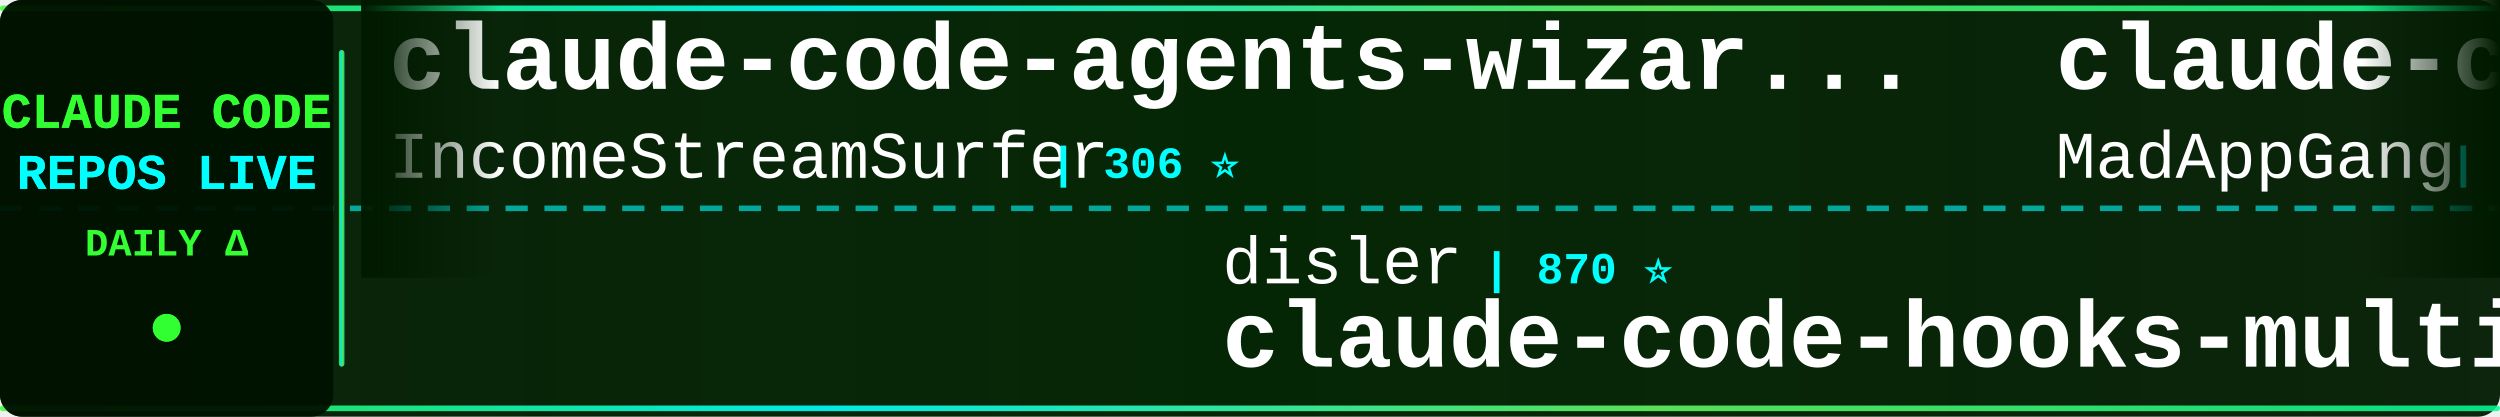
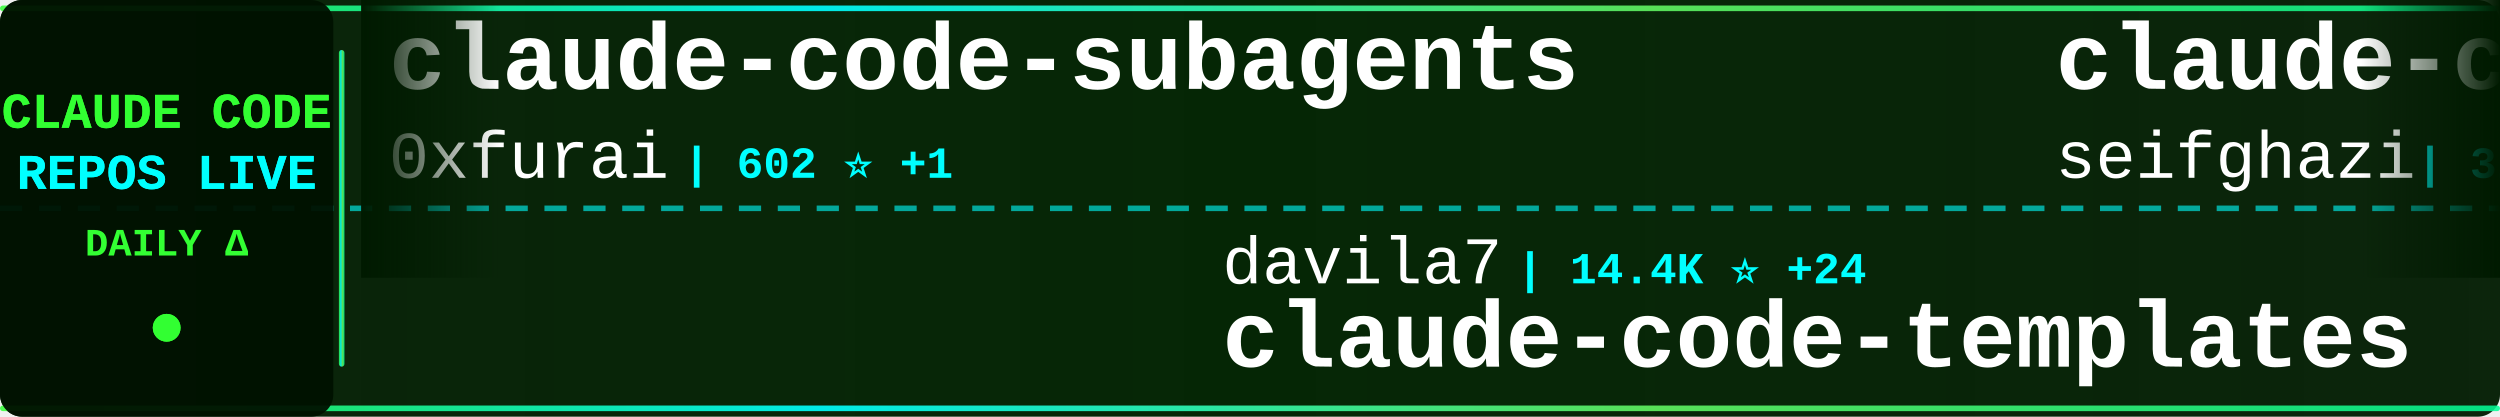
<svg xmlns="http://www.w3.org/2000/svg" width="900" height="150">
  <defs>
    <linearGradient id="tickerBg" x1="0%" y1="0%" x2="100%" y2="0%">
      <stop offset="0%" style="stop-color:#001a00;stop-opacity:0.95" />
      <stop offset="50%" style="stop-color:#002200;stop-opacity:0.98" />
      <stop offset="100%" style="stop-color:#001a00;stop-opacity:0.95" />
    </linearGradient>
    <linearGradient id="borderGrad" x1="0%" y1="0%" x2="100%" y2="0%">
      <stop offset="0%" style="stop-color:#33ff33;stop-opacity:0.85">
        <animate attributeName="stop-opacity" values="0.85;1;0.85" dur="2s" repeatCount="indefinite" />
      </stop>
      <stop offset="33%" style="stop-color:#00ffff;stop-opacity:0.9">
        <animate attributeName="stop-opacity" values="0.9;1;0.9" dur="2.2s" repeatCount="indefinite" />
      </stop>
      <stop offset="66%" style="stop-color:#66ff66;stop-opacity:0.85">
        <animate attributeName="stop-opacity" values="0.85;1;0.85" dur="1.8s" repeatCount="indefinite" />
      </stop>
      <stop offset="100%" style="stop-color:#00ff99;stop-opacity:0.85">
        <animate attributeName="stop-opacity" values="0.85;1;0.85" dur="2s" repeatCount="indefinite" />
      </stop>
    </linearGradient>
    <filter id="textGlow">
      <feGaussianBlur stdDeviation="0.1" result="coloredBlur" />
      <feMerge>
        <feMergeNode in="coloredBlur" />
        <feMergeNode in="SourceGraphic" />
      </feMerge>
    </filter>
    <filter id="metricGlow">
      <feGaussianBlur stdDeviation="0.2" result="coloredBlur" />
      <feMerge>
        <feMergeNode in="coloredBlur" />
        <feMergeNode in="SourceGraphic" />
      </feMerge>
    </filter>
    <linearGradient id="leftFade" x1="0%" y1="0%" x2="100%" y2="0%">
      <stop offset="0%" style="stop-color:#001a00;stop-opacity:1" />
      <stop offset="100%" style="stop-color:#001a00;stop-opacity:0" />
    </linearGradient>
    <linearGradient id="rightFade" x1="0%" y1="0%" x2="100%" y2="0%">
      <stop offset="0%" style="stop-color:#001a00;stop-opacity:0" />
      <stop offset="100%" style="stop-color:#001a00;stop-opacity:1" />
    </linearGradient>
  </defs>
  <rect width="900" height="150" fill="url(#tickerBg)" rx="8" />
  <rect x="0" y="2" width="900" height="2" fill="url(#borderGrad)" rx="1" />
  <rect x="0" y="146" width="900" height="2" fill="url(#borderGrad)" rx="1" />
  <line x1="0" y1="75" x2="900" y2="75" stroke="#00ffff" stroke-width="2" stroke-dasharray="8 6" opacity="0.6" />
  <rect x="0" y="0" width="120" height="150" fill="#001100" opacity="0.95" rx="8" />
  <text x="60" y="46" font-family="'Courier New', monospace" font-size="18" font-weight="bold" fill="#33ff33" text-anchor="middle" filter="url(#textGlow)">
    CLAUDE CODE
  </text>
  <text x="60" y="68" font-family="'Courier New', monospace" font-size="18" font-weight="bold" fill="#00ffff" text-anchor="middle" filter="url(#textGlow)">
    REPOS LIVE
  </text>
  <text x="60" y="92" font-family="'Courier New', monospace" font-size="14" font-weight="bold" fill="#33ff33" text-anchor="middle">
    DAILY Δ
  </text>
  <circle cx="60" cy="118" r="5" fill="#33ff33" filter="url(#metricGlow)">
    <animate attributeName="r" values="4;6;4" dur="1.5s" repeatCount="indefinite" />
    <animate attributeName="opacity" values="0.6;1;0.6" dur="1.5s" repeatCount="indefinite" />
  </circle>
  <rect x="122" y="18" width="2" height="114" fill="url(#borderGrad)" rx="1" />
  <clipPath id="tickerClip">
    <rect x="130" y="0" width="770" height="150" />
  </clipPath>
  <g clip-path="url(#tickerClip)">
    <g id="tickerItems">
      <animateTransform attributeName="transform" attributeType="XML" type="translate" from="0 0" to="-3000 0" dur="54s" repeatCount="indefinite" />
      <g transform="translate(0, 0)">
-         <text x="140" y="32" font-family="'Courier New', monospace" font-size="34" font-weight="bold" fill="#ffffff">claude-code-agents-wizar...</text>
-         <text x="140" y="64" font-family="'Courier New', monospace" font-size="24" font-weight="normal" fill="#ffffff" opacity="1.0">IncomeStreamSurfer</text>
-         <text x="378" y="64" font-family="'Courier New', monospace" font-size="16" font-weight="bold" fill="#00ffff"> | 306 ⭐</text>
+         <text x="140" y="32" font-family="'Courier New', monospace" font-size="34" font-weight="bold" fill="#ffffff">claude-code-subagents</text>
+         <text x="140" y="64" font-family="'Courier New', monospace" font-size="24" font-weight="normal" fill="#ffffff" opacity="1.0">0xfurai</text>
+         <text x="246" y="64" font-family="'Courier New', monospace" font-size="16" font-weight="bold" fill="#00ffff"> | 602 ⭐ +1</text>
      </g>
      <g transform="translate(300, 0)">
-         <text x="140" y="102" font-family="'Courier New', monospace" font-size="24" font-weight="normal" fill="#ffffff" opacity="1.0">disler</text>
-         <text x="234" y="102" font-family="'Courier New', monospace" font-size="16" font-weight="bold" fill="#00ffff"> | 870 ⭐</text>
-         <text x="140" y="132" font-family="'Courier New', monospace" font-size="34" font-weight="bold" fill="#ffffff">claude-code-hooks-multi-...</text>
+         <text x="140" y="102" font-family="'Courier New', monospace" font-size="24" font-weight="normal" fill="#ffffff" opacity="1.0">davila7</text>
+         <text x="246" y="102" font-family="'Courier New', monospace" font-size="16" font-weight="bold" fill="#00ffff"> | 14.4K ⭐ +24</text>
+         <text x="140" y="132" font-family="'Courier New', monospace" font-size="34" font-weight="bold" fill="#ffffff">claude-code-templates</text>
      </g>
      <g transform="translate(600, 0)">
-         <text x="140" y="32" font-family="'Courier New', monospace" font-size="34" font-weight="bold" fill="#ffffff">claude-code</text>
-         <text x="140" y="64" font-family="'Courier New', monospace" font-size="24" font-weight="normal" fill="#ffffff" opacity="1.0">MadAppGang</text>
-         <text x="282" y="64" font-family="'Courier New', monospace" font-size="16" font-weight="bold" fill="#00ffff"> | 193 ⭐</text>
+         <text x="140" y="32" font-family="'Courier New', monospace" font-size="34" font-weight="bold" fill="#ffffff">claude-code-proxy</text>
+         <text x="140" y="64" font-family="'Courier New', monospace" font-size="24" font-weight="normal" fill="#ffffff" opacity="1.0">seifghazi</text>
+         <text x="270" y="64" font-family="'Courier New', monospace" font-size="16" font-weight="bold" fill="#00ffff"> | 329 ⭐</text>
      </g>
      <g transform="translate(900, 0)">
-         <text x="140" y="102" font-family="'Courier New', monospace" font-size="24" font-weight="normal" fill="#ffffff" opacity="1.0">https-deeplearning-ai</text>
-         <text x="414" y="102" font-family="'Courier New', monospace" font-size="16" font-weight="bold" fill="#00ffff"> | 350 ⭐</text>
-         <text x="140" y="132" font-family="'Courier New', monospace" font-size="34" font-weight="bold" fill="#ffffff">sc-claude-code-files</text>
+         <text x="140" y="102" font-family="'Courier New', monospace" font-size="24" font-weight="normal" fill="#ffffff" opacity="1.0">centminmod</text>
+         <text x="282" y="102" font-family="'Courier New', monospace" font-size="16" font-weight="bold" fill="#00ffff"> | 1.5K ⭐ +2</text>
+         <text x="140" y="132" font-family="'Courier New', monospace" font-size="34" font-weight="bold" fill="#ffffff">my-claude-code-setup</text>
      </g>
      <g transform="translate(1200, 0)">
-         <text x="140" y="32" font-family="'Courier New', monospace" font-size="34" font-weight="bold" fill="#ffffff">context-engineering-intr...</text>
-         <text x="140" y="64" font-family="'Courier New', monospace" font-size="24" font-weight="normal" fill="#ffffff" opacity="1.0">coleam00</text>
-         <text x="258" y="64" font-family="'Courier New', monospace" font-size="16" font-weight="bold" fill="#00ffff"> | 12.0K ⭐ +1</text>
+         <text x="140" y="32" font-family="'Courier New', monospace" font-size="34" font-weight="bold" fill="#ffffff">claude-code-tools</text>
+         <text x="140" y="64" font-family="'Courier New', monospace" font-size="24" font-weight="normal" fill="#ffffff" opacity="1.0">pchalasani</text>
+         <text x="282" y="64" font-family="'Courier New', monospace" font-size="16" font-weight="bold" fill="#00ffff"> | 908 ⭐ +7</text>
      </g>
      <g transform="translate(1500, 0)">
-         <text x="140" y="102" font-family="'Courier New', monospace" font-size="24" font-weight="normal" fill="#ffffff" opacity="1.0">lst97</text>
-         <text x="222" y="102" font-family="'Courier New', monospace" font-size="16" font-weight="bold" fill="#00ffff"> | 1.3K ⭐ +4</text>
-         <text x="140" y="132" font-family="'Courier New', monospace" font-size="34" font-weight="bold" fill="#ffffff">claude-code-sub-agents</text>
+         <text x="140" y="102" font-family="'Courier New', monospace" font-size="24" font-weight="normal" fill="#ffffff" opacity="1.0">upstash</text>
+         <text x="246" y="102" font-family="'Courier New', monospace" font-size="16" font-weight="bold" fill="#00ffff"> | 40.7K ⭐ +17</text>
+         <text x="140" y="132" font-family="'Courier New', monospace" font-size="34" font-weight="bold" fill="#ffffff">context7</text>
      </g>
      <g transform="translate(1800, 0)">
-         <text x="140" y="32" font-family="'Courier New', monospace" font-size="34" font-weight="bold" fill="#ffffff">claude-code-chat</text>
-         <text x="140" y="64" font-family="'Courier New', monospace" font-size="24" font-weight="normal" fill="#ffffff" opacity="1.0">andrepimenta</text>
-         <text x="306" y="64" font-family="'Courier New', monospace" font-size="16" font-weight="bold" fill="#00ffff"> | 948 ⭐</text>
+         <text x="140" y="32" font-family="'Courier New', monospace" font-size="34" font-weight="bold" fill="#ffffff">mcp-shrimp-task-manager</text>
+         <text x="140" y="64" font-family="'Courier New', monospace" font-size="24" font-weight="normal" fill="#ffffff" opacity="1.0">cjo4m06</text>
+         <text x="246" y="64" font-family="'Courier New', monospace" font-size="16" font-weight="bold" fill="#00ffff"> | 1.9K ⭐</text>
      </g>
      <g transform="translate(2100, 0)">
-         <text x="140" y="102" font-family="'Courier New', monospace" font-size="24" font-weight="normal" fill="#ffffff" opacity="1.0">kodu-ai</text>
-         <text x="246" y="102" font-family="'Courier New', monospace" font-size="16" font-weight="bold" fill="#00ffff"> | 5.3K ⭐</text>
-         <text x="140" y="132" font-family="'Courier New', monospace" font-size="34" font-weight="bold" fill="#ffffff">claude-coder</text>
+         <text x="140" y="102" font-family="'Courier New', monospace" font-size="24" font-weight="normal" fill="#ffffff" opacity="1.0">nishimoto265</text>
+         <text x="306" y="102" font-family="'Courier New', monospace" font-size="16" font-weight="bold" fill="#00ffff"> | 468 ⭐</text>
+         <text x="140" y="132" font-family="'Courier New', monospace" font-size="34" font-weight="bold" fill="#ffffff">Claude-Code-Communicatio...</text>
      </g>
      <g transform="translate(2400, 0)">
+         <text x="140" y="32" font-family="'Courier New', monospace" font-size="34" font-weight="bold" fill="#ffffff">claude_code_agent_farm</text>
+         <text x="140" y="64" font-family="'Courier New', monospace" font-size="24" font-weight="normal" fill="#ffffff" opacity="1.0">Dicklesworthstone</text>
+         <text x="366" y="64" font-family="'Courier New', monospace" font-size="16" font-weight="bold" fill="#00ffff"> | 609 ⭐</text>
+       </g>
+       <g transform="translate(2700, 0)">
+         <text x="140" y="102" font-family="'Courier New', monospace" font-size="24" font-weight="normal" fill="#ffffff" opacity="1.0">VoltAgent</text>
+         <text x="270" y="102" font-family="'Courier New', monospace" font-size="16" font-weight="bold" fill="#00ffff"> | 6.7K ⭐ +31</text>
+         <text x="140" y="132" font-family="'Courier New', monospace" font-size="34" font-weight="bold" fill="#ffffff">awesome-claude-code-suba...</text>
+       </g>
+       <g transform="translate(3000, 0)">
+         <text x="140" y="32" font-family="'Courier New', monospace" font-size="34" font-weight="bold" fill="#ffffff">claude-code-subagents</text>
+         <text x="140" y="64" font-family="'Courier New', monospace" font-size="24" font-weight="normal" fill="#ffffff" opacity="1.0">0xfurai</text>
+         <text x="246" y="64" font-family="'Courier New', monospace" font-size="16" font-weight="bold" fill="#00ffff"> | 602 ⭐ +1</text>
+       </g>
+       <g transform="translate(3300, 0)">
+         <text x="140" y="102" font-family="'Courier New', monospace" font-size="24" font-weight="normal" fill="#ffffff" opacity="1.0">davila7</text>
+         <text x="246" y="102" font-family="'Courier New', monospace" font-size="16" font-weight="bold" fill="#00ffff"> | 14.4K ⭐ +24</text>
+         <text x="140" y="132" font-family="'Courier New', monospace" font-size="34" font-weight="bold" fill="#ffffff">claude-code-templates</text>
+       </g>
+       <g transform="translate(3600, 0)">
        <text x="140" y="32" font-family="'Courier New', monospace" font-size="34" font-weight="bold" fill="#ffffff">claude-code-proxy</text>
        <text x="140" y="64" font-family="'Courier New', monospace" font-size="24" font-weight="normal" fill="#ffffff" opacity="1.0">seifghazi</text>
-         <text x="270" y="64" font-family="'Courier New', monospace" font-size="16" font-weight="bold" fill="#00ffff"> | 329 ⭐ +2</text>
-       </g>
-       <g transform="translate(2700, 0)">
-         <text x="140" y="102" font-family="'Courier New', monospace" font-size="24" font-weight="normal" fill="#ffffff" opacity="1.0">stretchcloud</text>
-         <text x="306" y="102" font-family="'Courier New', monospace" font-size="16" font-weight="bold" fill="#00ffff"> | 718 ⭐</text>
-         <text x="140" y="132" font-family="'Courier New', monospace" font-size="34" font-weight="bold" fill="#ffffff">claude-code-unified-agen...</text>
-       </g>
-       <g transform="translate(3000, 0)">
-         <text x="140" y="32" font-family="'Courier New', monospace" font-size="34" font-weight="bold" fill="#ffffff">claude-code-agents-wizar...</text>
-         <text x="140" y="64" font-family="'Courier New', monospace" font-size="24" font-weight="normal" fill="#ffffff" opacity="1.0">IncomeStreamSurfer</text>
-         <text x="378" y="64" font-family="'Courier New', monospace" font-size="16" font-weight="bold" fill="#00ffff"> | 306 ⭐</text>
-       </g>
-       <g transform="translate(3300, 0)">
-         <text x="140" y="102" font-family="'Courier New', monospace" font-size="24" font-weight="normal" fill="#ffffff" opacity="1.0">disler</text>
-         <text x="234" y="102" font-family="'Courier New', monospace" font-size="16" font-weight="bold" fill="#00ffff"> | 870 ⭐</text>
-         <text x="140" y="132" font-family="'Courier New', monospace" font-size="34" font-weight="bold" fill="#ffffff">claude-code-hooks-multi-...</text>
-       </g>
-       <g transform="translate(3600, 0)">
-         <text x="140" y="32" font-family="'Courier New', monospace" font-size="34" font-weight="bold" fill="#ffffff">claude-code</text>
-         <text x="140" y="64" font-family="'Courier New', monospace" font-size="24" font-weight="normal" fill="#ffffff" opacity="1.0">MadAppGang</text>
-         <text x="282" y="64" font-family="'Courier New', monospace" font-size="16" font-weight="bold" fill="#00ffff"> | 193 ⭐</text>
+         <text x="270" y="64" font-family="'Courier New', monospace" font-size="16" font-weight="bold" fill="#00ffff"> | 329 ⭐</text>
      </g>
      <g transform="translate(3900, 0)">
-         <text x="140" y="102" font-family="'Courier New', monospace" font-size="24" font-weight="normal" fill="#ffffff" opacity="1.0">https-deeplearning-ai</text>
-         <text x="414" y="102" font-family="'Courier New', monospace" font-size="16" font-weight="bold" fill="#00ffff"> | 350 ⭐</text>
-         <text x="140" y="132" font-family="'Courier New', monospace" font-size="34" font-weight="bold" fill="#ffffff">sc-claude-code-files</text>
+         <text x="140" y="102" font-family="'Courier New', monospace" font-size="24" font-weight="normal" fill="#ffffff" opacity="1.0">centminmod</text>
+         <text x="282" y="102" font-family="'Courier New', monospace" font-size="16" font-weight="bold" fill="#00ffff"> | 1.5K ⭐ +2</text>
+         <text x="140" y="132" font-family="'Courier New', monospace" font-size="34" font-weight="bold" fill="#ffffff">my-claude-code-setup</text>
      </g>
    </g>
  </g>
  <rect x="130" y="0" width="50" height="100" fill="url(#leftFade)" />
  <rect x="850" y="0" width="50" height="100" fill="url(#rightFade)" />
</svg>
